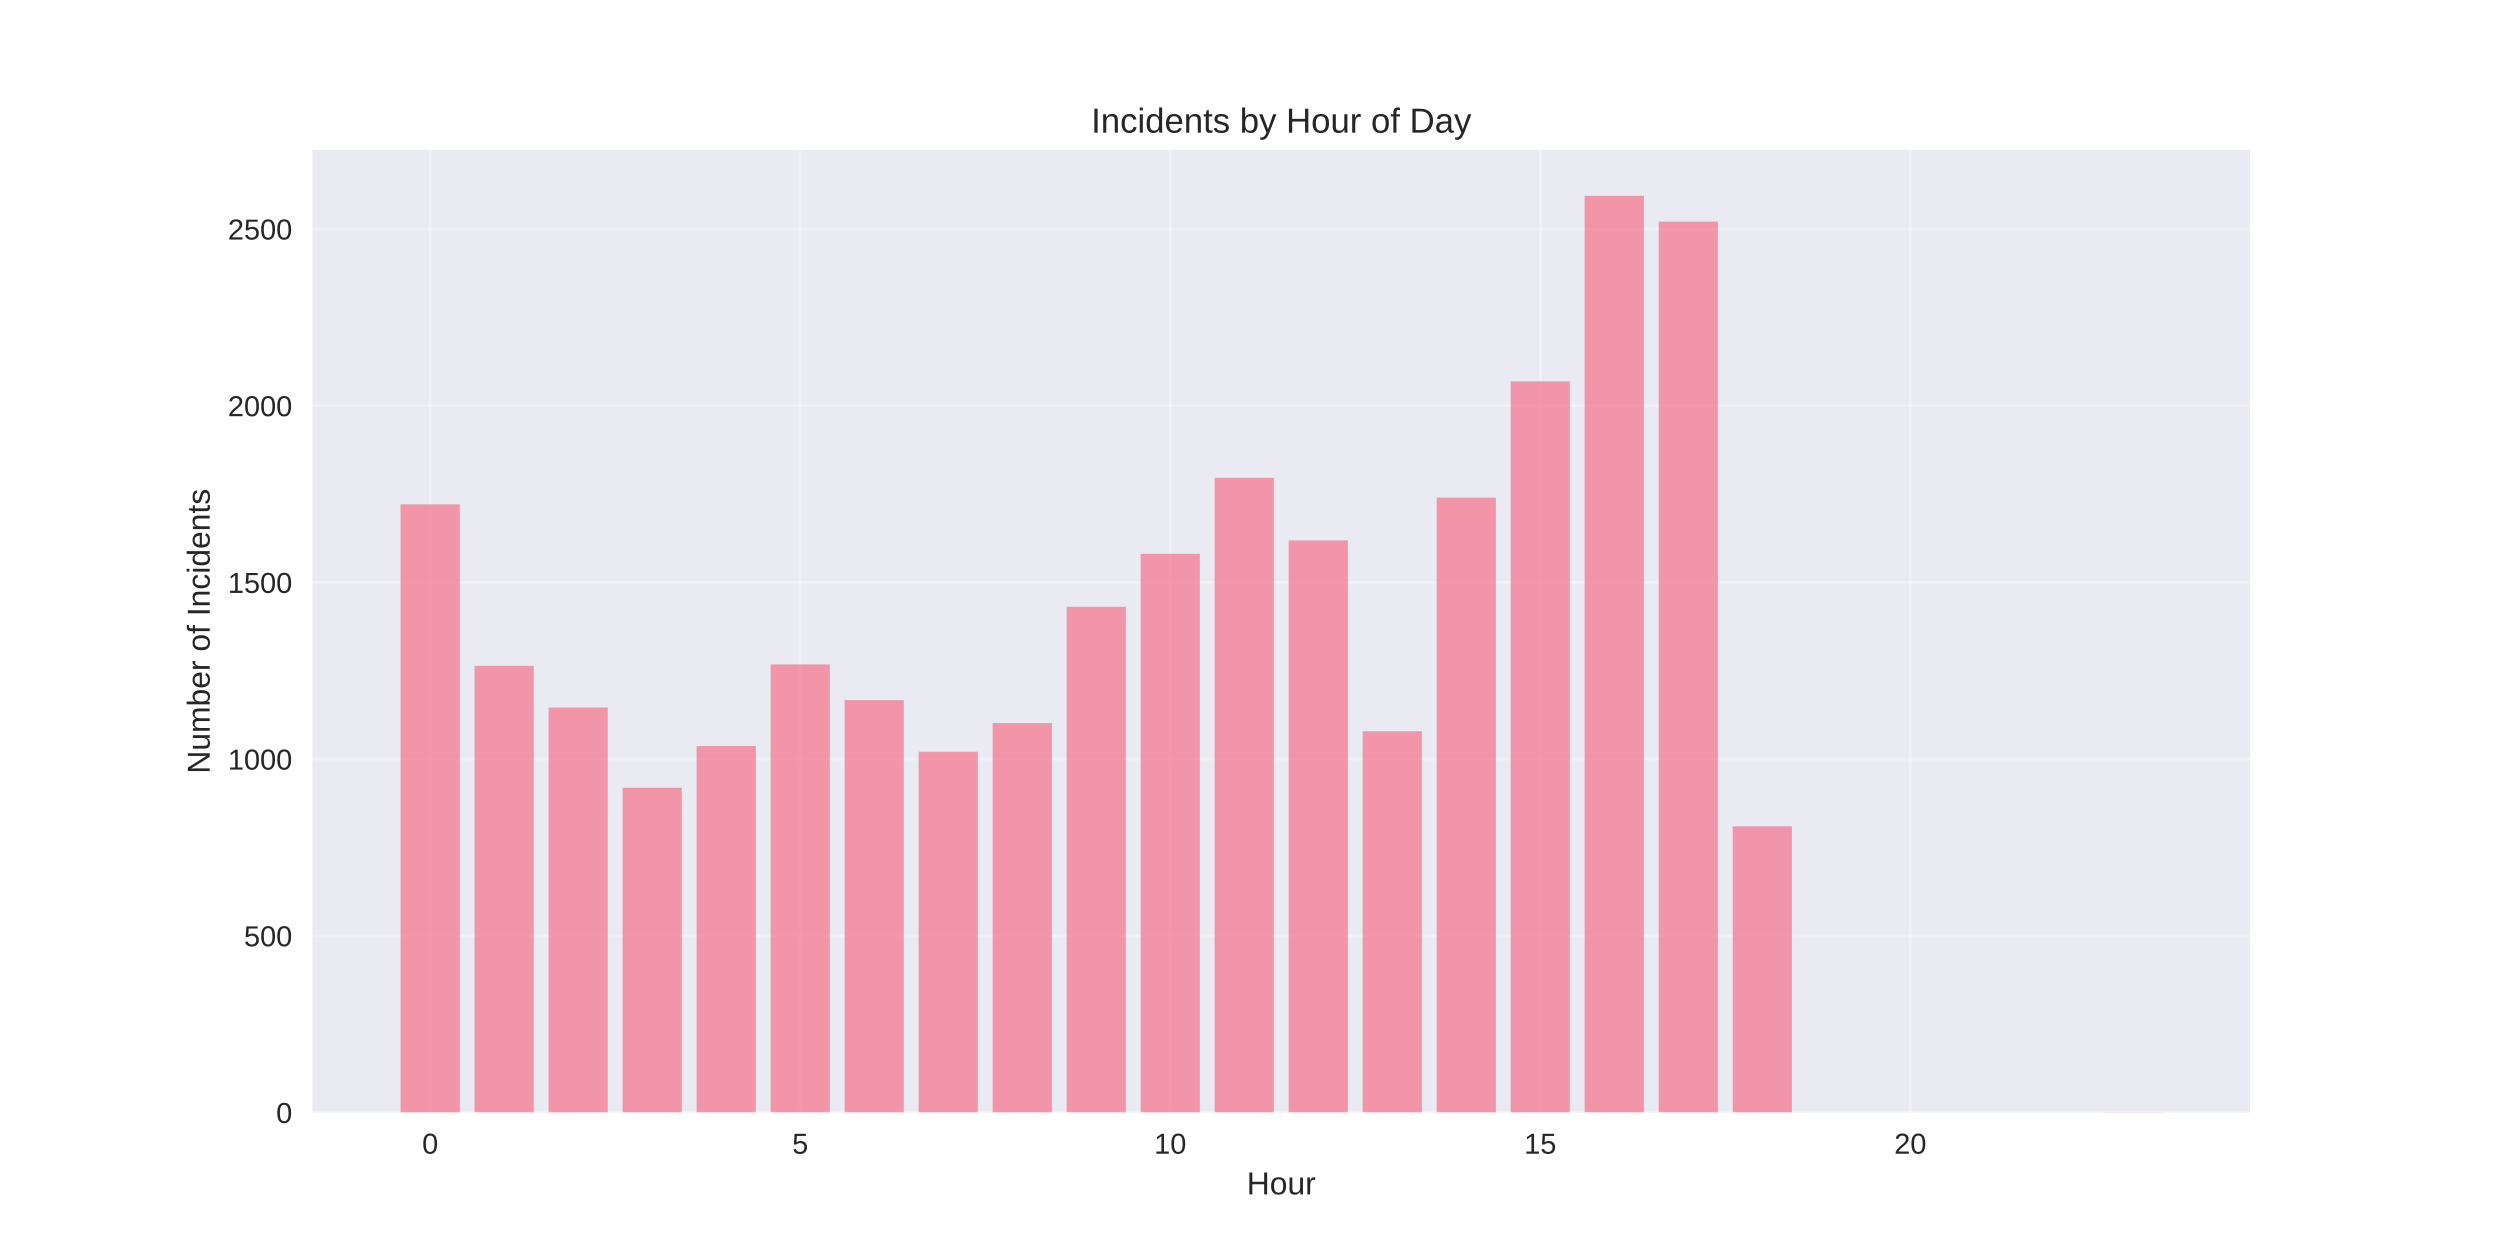
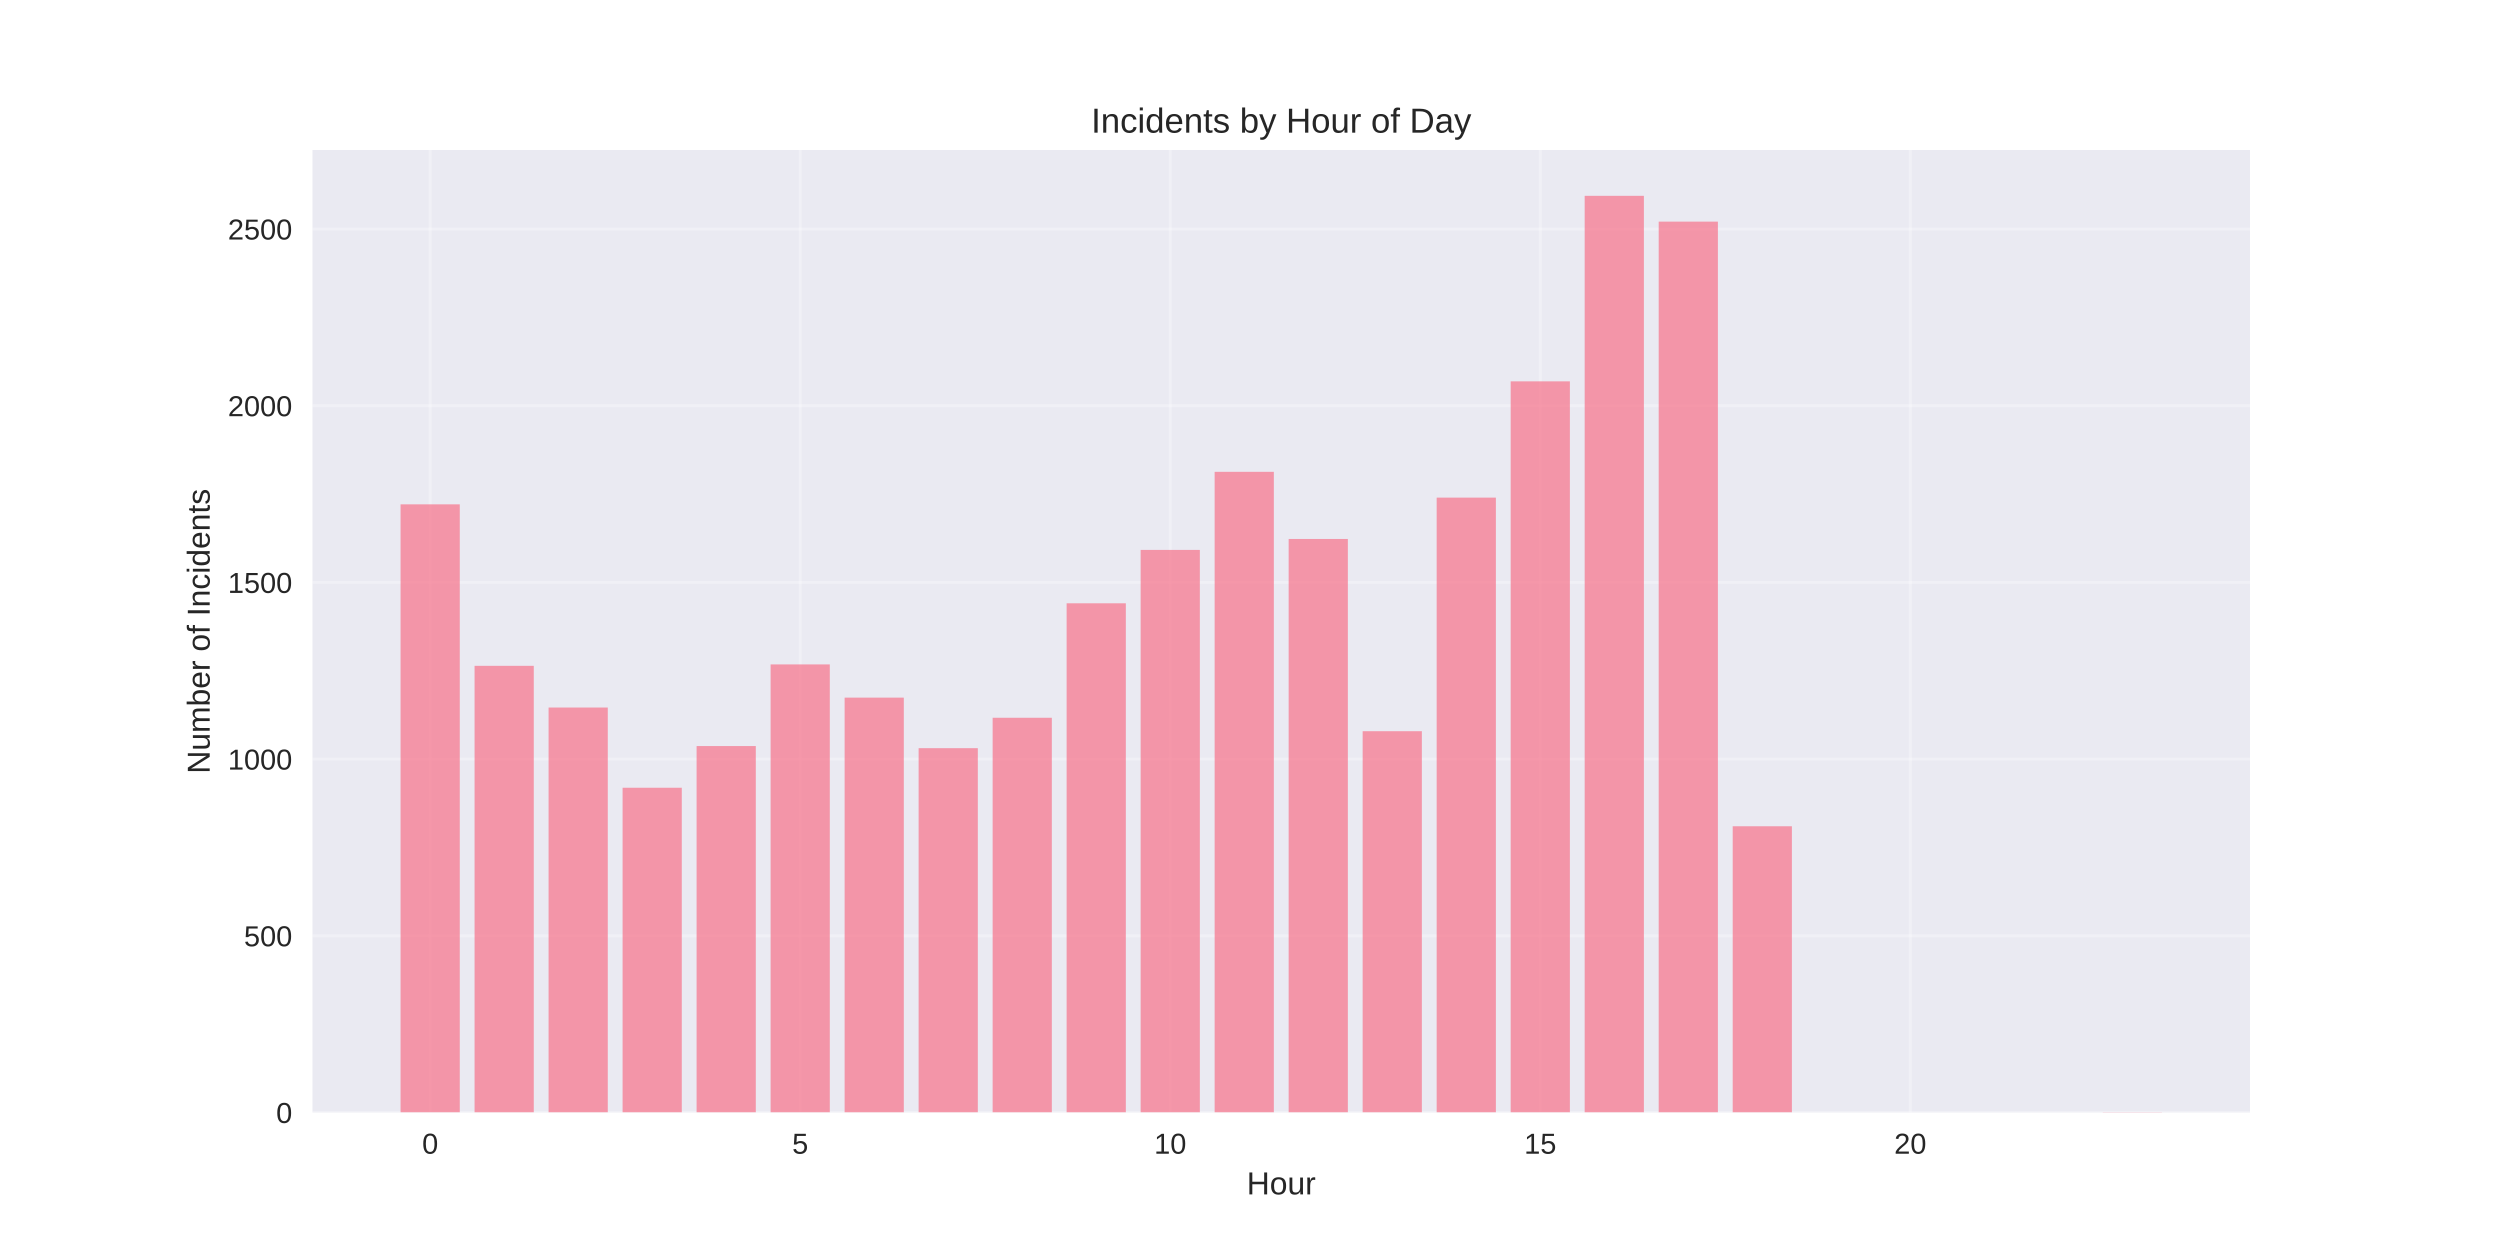
<svg xmlns="http://www.w3.org/2000/svg" width="864pt" height="432pt" viewBox="0 0 864 432" version="1.1">
  <defs>
    <style type="text/css">*{stroke-linejoin: round; stroke-linecap: butt}</style>
  </defs>
  <g id="figure_1">
    <g id="patch_1">
      <path d="M 0 432  L 864 432  L 864 0  L 0 0  z " style="fill: #ffffff" />
    </g>
    <g id="axes_1">
      <g id="patch_2">
        <path d="M 108 384.48  L 777.6 384.48  L 777.6 51.84  L 108 51.84  z " style="fill: #eaeaf2" />
      </g>
      <g id="matplotlib.axis_1">
        <g id="xtick_1">
          <g id="line2d_1">
-             <path d="M 148.667 384.48  L 148.667 51.84  " clip-path="url(#pc911ad11c9)" style="fill: none; stroke: #ffffff; stroke-opacity: 0.3; stroke-linecap: round" />
+             <path d="M 148.667 384.48  L 148.667 51.84  " clip-path="url(#p06c1795883)" style="fill: none; stroke: #ffffff; stroke-opacity: 0.3; stroke-linecap: round" />
          </g>
          <g id="line2d_2" />
          <g id="text_1">
            <text style="fill: #262626; font: 10px 'Arial', 'Liberation Sans', 'DejaVu Sans', 'Bitstream Vera Sans', sans-serif; text-anchor: middle" x="148.667" y="398.727" transform="rotate(-0 148.6671 398.7269)">0</text>
          </g>
        </g>
        <g id="xtick_2">
          <g id="line2d_3">
-             <path d="M 276.551 384.48  L 276.551 51.84  " clip-path="url(#pc911ad11c9)" style="fill: none; stroke: #ffffff; stroke-opacity: 0.3; stroke-linecap: round" />
+             <path d="M 276.551 384.48  L 276.551 51.84  " clip-path="url(#p06c1795883)" style="fill: none; stroke: #ffffff; stroke-opacity: 0.3; stroke-linecap: round" />
          </g>
          <g id="line2d_4" />
          <g id="text_2">
            <text style="fill: #262626; font: 10px 'Arial', 'Liberation Sans', 'DejaVu Sans', 'Bitstream Vera Sans', sans-serif; text-anchor: middle" x="276.551" y="398.727" transform="rotate(-0 276.551 398.7269)">5</text>
          </g>
        </g>
        <g id="xtick_3">
          <g id="line2d_5">
-             <path d="M 404.435 384.48  L 404.435 51.84  " clip-path="url(#pc911ad11c9)" style="fill: none; stroke: #ffffff; stroke-opacity: 0.3; stroke-linecap: round" />
+             <path d="M 404.435 384.48  L 404.435 51.84  " clip-path="url(#p06c1795883)" style="fill: none; stroke: #ffffff; stroke-opacity: 0.3; stroke-linecap: round" />
          </g>
          <g id="line2d_6" />
          <g id="text_3">
            <text style="fill: #262626; font: 10px 'Arial', 'Liberation Sans', 'DejaVu Sans', 'Bitstream Vera Sans', sans-serif; text-anchor: middle" x="404.435" y="398.727" transform="rotate(-0 404.4348 398.7269)">10</text>
          </g>
        </g>
        <g id="xtick_4">
          <g id="line2d_7">
-             <path d="M 532.319 384.48  L 532.319 51.84  " clip-path="url(#pc911ad11c9)" style="fill: none; stroke: #ffffff; stroke-opacity: 0.3; stroke-linecap: round" />
+             <path d="M 532.319 384.48  L 532.319 51.84  " clip-path="url(#p06c1795883)" style="fill: none; stroke: #ffffff; stroke-opacity: 0.3; stroke-linecap: round" />
          </g>
          <g id="line2d_8" />
          <g id="text_4">
            <text style="fill: #262626; font: 10px 'Arial', 'Liberation Sans', 'DejaVu Sans', 'Bitstream Vera Sans', sans-serif; text-anchor: middle" x="532.319" y="398.727" transform="rotate(-0 532.3187 398.7269)">15</text>
          </g>
        </g>
        <g id="xtick_5">
          <g id="line2d_9">
-             <path d="M 660.203 384.48  L 660.203 51.84  " clip-path="url(#pc911ad11c9)" style="fill: none; stroke: #ffffff; stroke-opacity: 0.3; stroke-linecap: round" />
+             <path d="M 660.203 384.48  L 660.203 51.84  " clip-path="url(#p06c1795883)" style="fill: none; stroke: #ffffff; stroke-opacity: 0.3; stroke-linecap: round" />
          </g>
          <g id="line2d_10" />
          <g id="text_5">
            <text style="fill: #262626; font: 10px 'Arial', 'Liberation Sans', 'DejaVu Sans', 'Bitstream Vera Sans', sans-serif; text-anchor: middle" x="660.203" y="398.727" transform="rotate(-0 660.2026 398.7269)">20</text>
          </g>
        </g>
        <g id="text_6">
          <text style="fill: #262626; font: 11px 'Arial', 'Liberation Sans', 'DejaVu Sans', 'Bitstream Vera Sans', sans-serif; text-anchor: middle" x="442.8" y="412.773" transform="rotate(-0 442.8 412.7734)">Hour</text>
        </g>
      </g>
      <g id="matplotlib.axis_2">
        <g id="ytick_1">
          <g id="line2d_11">
-             <path d="M 108 384.48  L 777.6 384.48  " clip-path="url(#pc911ad11c9)" style="fill: none; stroke: #ffffff; stroke-opacity: 0.3; stroke-linecap: round" />
+             <path d="M 108 384.48  L 777.6 384.48  " clip-path="url(#p06c1795883)" style="fill: none; stroke: #ffffff; stroke-opacity: 0.3; stroke-linecap: round" />
          </g>
          <g id="line2d_12" />
          <g id="text_7">
            <text style="fill: #262626; font: 10px 'Arial', 'Liberation Sans', 'DejaVu Sans', 'Bitstream Vera Sans', sans-serif; text-anchor: end" x="101" y="388.103" transform="rotate(-0 101 388.1034)">0</text>
          </g>
        </g>
        <g id="ytick_2">
          <g id="line2d_13">
-             <path d="M 108 323.416  L 777.6 323.416  " clip-path="url(#pc911ad11c9)" style="fill: none; stroke: #ffffff; stroke-opacity: 0.3; stroke-linecap: round" />
+             <path d="M 108 323.416  L 777.6 323.416  " clip-path="url(#p06c1795883)" style="fill: none; stroke: #ffffff; stroke-opacity: 0.3; stroke-linecap: round" />
          </g>
          <g id="line2d_14" />
          <g id="text_8">
            <text style="fill: #262626; font: 10px 'Arial', 'Liberation Sans', 'DejaVu Sans', 'Bitstream Vera Sans', sans-serif; text-anchor: end" x="101" y="327.039" transform="rotate(-0 101 327.0394)">500</text>
          </g>
        </g>
        <g id="ytick_3">
          <g id="line2d_15">
-             <path d="M 108 262.352  L 777.6 262.352  " clip-path="url(#pc911ad11c9)" style="fill: none; stroke: #ffffff; stroke-opacity: 0.3; stroke-linecap: round" />
+             <path d="M 108 262.352  L 777.6 262.352  " clip-path="url(#p06c1795883)" style="fill: none; stroke: #ffffff; stroke-opacity: 0.3; stroke-linecap: round" />
          </g>
          <g id="line2d_16" />
          <g id="text_9">
            <text style="fill: #262626; font: 10px 'Arial', 'Liberation Sans', 'DejaVu Sans', 'Bitstream Vera Sans', sans-serif; text-anchor: end" x="101" y="265.975" transform="rotate(-0 101 265.9755)">1000</text>
          </g>
        </g>
        <g id="ytick_4">
          <g id="line2d_17">
-             <path d="M 108 201.288  L 777.6 201.288  " clip-path="url(#pc911ad11c9)" style="fill: none; stroke: #ffffff; stroke-opacity: 0.3; stroke-linecap: round" />
+             <path d="M 108 201.288  L 777.6 201.288  " clip-path="url(#p06c1795883)" style="fill: none; stroke: #ffffff; stroke-opacity: 0.3; stroke-linecap: round" />
          </g>
          <g id="line2d_18" />
          <g id="text_10">
            <text style="fill: #262626; font: 10px 'Arial', 'Liberation Sans', 'DejaVu Sans', 'Bitstream Vera Sans', sans-serif; text-anchor: end" x="101" y="204.911" transform="rotate(-0 101 204.9115)">1500</text>
          </g>
        </g>
        <g id="ytick_5">
          <g id="line2d_19">
-             <path d="M 108 140.224  L 777.6 140.224  " clip-path="url(#pc911ad11c9)" style="fill: none; stroke: #ffffff; stroke-opacity: 0.3; stroke-linecap: round" />
+             <path d="M 108 140.224  L 777.6 140.224  " clip-path="url(#p06c1795883)" style="fill: none; stroke: #ffffff; stroke-opacity: 0.3; stroke-linecap: round" />
          </g>
          <g id="line2d_20" />
          <g id="text_11">
            <text style="fill: #262626; font: 10px 'Arial', 'Liberation Sans', 'DejaVu Sans', 'Bitstream Vera Sans', sans-serif; text-anchor: end" x="101" y="143.847" transform="rotate(-0 101 143.8475)">2000</text>
          </g>
        </g>
        <g id="ytick_6">
          <g id="line2d_21">
-             <path d="M 108 79.16  L 777.6 79.16  " clip-path="url(#pc911ad11c9)" style="fill: none; stroke: #ffffff; stroke-opacity: 0.3; stroke-linecap: round" />
+             <path d="M 108 79.16  L 777.6 79.16  " clip-path="url(#p06c1795883)" style="fill: none; stroke: #ffffff; stroke-opacity: 0.3; stroke-linecap: round" />
          </g>
          <g id="line2d_22" />
          <g id="text_12">
            <text style="fill: #262626; font: 10px 'Arial', 'Liberation Sans', 'DejaVu Sans', 'Bitstream Vera Sans', sans-serif; text-anchor: end" x="101" y="82.783" transform="rotate(-0 101 82.78347)">2500</text>
          </g>
        </g>
        <g id="text_13">
          <text style="fill: #262626; font: 11px 'Arial', 'Liberation Sans', 'DejaVu Sans', 'Bitstream Vera Sans', sans-serif; text-anchor: middle" x="72.474" y="218.16" transform="rotate(-90 72.47375 218.16)">Number of Incidents</text>
        </g>
      </g>
      <g id="patch_3">
-         <path d="M 138.436 384.48  L 158.898 384.48  L 158.898 174.298  L 138.436 174.298  z " clip-path="url(#pc911ad11c9)" style="fill: #f77189; opacity: 0.7" />
+         <path d="M 138.436 384.48  L 158.898 384.48  L 158.898 174.298  L 138.436 174.298  z " clip-path="url(#p06c1795883)" style="fill: #f77189; opacity: 0.7" />
      </g>
      <g id="patch_4">
-         <path d="M 164.013 384.48  L 184.475 384.48  L 184.475 230.11  L 164.013 230.11  z " clip-path="url(#pc911ad11c9)" style="fill: #f77189; opacity: 0.7" />
+         <path d="M 164.013 384.48  L 184.475 384.48  L 184.475 230.11  L 164.013 230.11  z " clip-path="url(#p06c1795883)" style="fill: #f77189; opacity: 0.7" />
      </g>
      <g id="patch_5">
-         <path d="M 189.59 384.48  L 210.051 384.48  L 210.051 244.521  L 189.59 244.521  z " clip-path="url(#pc911ad11c9)" style="fill: #f77189; opacity: 0.7" />
+         <path d="M 189.59 384.48  L 210.051 384.48  L 210.051 244.521  L 189.59 244.521  z " clip-path="url(#p06c1795883)" style="fill: #f77189; opacity: 0.7" />
      </g>
      <g id="patch_6">
-         <path d="M 215.167 384.48  L 235.628 384.48  L 235.628 272.244  L 215.167 272.244  z " clip-path="url(#pc911ad11c9)" style="fill: #f77189; opacity: 0.7" />
+         <path d="M 215.167 384.48  L 235.628 384.48  L 235.628 272.244  L 215.167 272.244  z " clip-path="url(#p06c1795883)" style="fill: #f77189; opacity: 0.7" />
      </g>
      <g id="patch_7">
-         <path d="M 240.743 384.48  L 261.205 384.48  L 261.205 257.833  L 240.743 257.833  z " clip-path="url(#pc911ad11c9)" style="fill: #f77189; opacity: 0.7" />
+         <path d="M 240.743 384.48  L 261.205 384.48  L 261.205 257.833  L 240.743 257.833  z " clip-path="url(#p06c1795883)" style="fill: #f77189; opacity: 0.7" />
      </g>
      <g id="patch_8">
-         <path d="M 266.32 384.48  L 286.782 384.48  L 286.782 229.622  L 266.32 229.622  z " clip-path="url(#pc911ad11c9)" style="fill: #f77189; opacity: 0.7" />
+         <path d="M 266.32 384.48  L 286.782 384.48  L 286.782 229.622  L 266.32 229.622  z " clip-path="url(#p06c1795883)" style="fill: #f77189; opacity: 0.7" />
      </g>
      <g id="patch_9">
-         <path d="M 291.897 384.48  L 312.358 384.48  L 312.358 241.957  L 291.897 241.957  z " clip-path="url(#pc911ad11c9)" style="fill: #f77189; opacity: 0.7" />
+         <path d="M 291.897 384.48  L 312.358 384.48  L 312.358 241.102  L 291.897 241.102  z " clip-path="url(#p06c1795883)" style="fill: #f77189; opacity: 0.7" />
      </g>
      <g id="patch_10">
-         <path d="M 317.474 384.48  L 337.935 384.48  L 337.935 259.787  L 317.474 259.787  z " clip-path="url(#pc911ad11c9)" style="fill: #f77189; opacity: 0.7" />
+         <path d="M 317.474 384.48  L 337.935 384.48  L 337.935 258.566  L 317.474 258.566  z " clip-path="url(#p06c1795883)" style="fill: #f77189; opacity: 0.7" />
      </g>
      <g id="patch_11">
-         <path d="M 343.051 384.48  L 363.512 384.48  L 363.512 249.895  L 343.051 249.895  z " clip-path="url(#pc911ad11c9)" style="fill: #f77189; opacity: 0.7" />
+         <path d="M 343.051 384.48  L 363.512 384.48  L 363.512 248.063  L 343.051 248.063  z " clip-path="url(#p06c1795883)" style="fill: #f77189; opacity: 0.7" />
      </g>
      <g id="patch_12">
-         <path d="M 368.627 384.48  L 389.089 384.48  L 389.089 209.715  L 368.627 209.715  z " clip-path="url(#pc911ad11c9)" style="fill: #f77189; opacity: 0.7" />
+         <path d="M 368.627 384.48  L 389.089 384.48  L 389.089 208.494  L 368.627 208.494  z " clip-path="url(#p06c1795883)" style="fill: #f77189; opacity: 0.7" />
      </g>
      <g id="patch_13">
-         <path d="M 394.204 384.48  L 414.666 384.48  L 414.666 191.396  L 394.204 191.396  z " clip-path="url(#pc911ad11c9)" style="fill: #f77189; opacity: 0.7" />
+         <path d="M 394.204 384.48  L 414.666 384.48  L 414.666 190.052  L 394.204 190.052  z " clip-path="url(#p06c1795883)" style="fill: #f77189; opacity: 0.7" />
      </g>
      <g id="patch_14">
-         <path d="M 419.781 384.48  L 440.242 384.48  L 440.242 165.138  L 419.781 165.138  z " clip-path="url(#pc911ad11c9)" style="fill: #f77189; opacity: 0.7" />
+         <path d="M 419.781 384.48  L 440.242 384.48  L 440.242 163.062  L 419.781 163.062  z " clip-path="url(#p06c1795883)" style="fill: #f77189; opacity: 0.7" />
      </g>
      <g id="patch_15">
-         <path d="M 445.358 384.48  L 465.819 384.48  L 465.819 186.755  L 445.358 186.755  z " clip-path="url(#pc911ad11c9)" style="fill: #f77189; opacity: 0.7" />
+         <path d="M 445.358 384.48  L 465.819 384.48  L 465.819 186.266  L 445.358 186.266  z " clip-path="url(#p06c1795883)" style="fill: #f77189; opacity: 0.7" />
      </g>
      <g id="patch_16">
-         <path d="M 470.934 384.48  L 491.396 384.48  L 491.396 252.704  L 470.934 252.704  z " clip-path="url(#pc911ad11c9)" style="fill: #f77189; opacity: 0.7" />
+         <path d="M 470.934 384.48  L 491.396 384.48  L 491.396 252.704  L 470.934 252.704  z " clip-path="url(#p06c1795883)" style="fill: #f77189; opacity: 0.7" />
      </g>
      <g id="patch_17">
-         <path d="M 496.511 384.48  L 516.973 384.48  L 516.973 171.977  L 496.511 171.977  z " clip-path="url(#pc911ad11c9)" style="fill: #f77189; opacity: 0.7" />
+         <path d="M 496.511 384.48  L 516.973 384.48  L 516.973 171.977  L 496.511 171.977  z " clip-path="url(#p06c1795883)" style="fill: #f77189; opacity: 0.7" />
      </g>
      <g id="patch_18">
-         <path d="M 522.088 384.48  L 542.549 384.48  L 542.549 131.797  L 522.088 131.797  z " clip-path="url(#pc911ad11c9)" style="fill: #f77189; opacity: 0.7" />
+         <path d="M 522.088 384.48  L 542.549 384.48  L 542.549 131.797  L 522.088 131.797  z " clip-path="url(#p06c1795883)" style="fill: #f77189; opacity: 0.7" />
      </g>
      <g id="patch_19">
-         <path d="M 547.665 384.48  L 568.126 384.48  L 568.126 67.68  L 547.665 67.68  z " clip-path="url(#pc911ad11c9)" style="fill: #f77189; opacity: 0.7" />
+         <path d="M 547.665 384.48  L 568.126 384.48  L 568.126 67.68  L 547.665 67.68  z " clip-path="url(#p06c1795883)" style="fill: #f77189; opacity: 0.7" />
      </g>
      <g id="patch_20">
-         <path d="M 573.242 384.48  L 593.703 384.48  L 593.703 76.595  L 573.242 76.595  z " clip-path="url(#pc911ad11c9)" style="fill: #f77189; opacity: 0.7" />
+         <path d="M 573.242 384.48  L 593.703 384.48  L 593.703 76.595  L 573.242 76.595  z " clip-path="url(#p06c1795883)" style="fill: #f77189; opacity: 0.7" />
      </g>
      <g id="patch_21">
-         <path d="M 598.818 384.48  L 619.28 384.48  L 619.28 285.556  L 598.818 285.556  z " clip-path="url(#pc911ad11c9)" style="fill: #f77189; opacity: 0.7" />
+         <path d="M 598.818 384.48  L 619.28 384.48  L 619.28 285.556  L 598.818 285.556  z " clip-path="url(#p06c1795883)" style="fill: #f77189; opacity: 0.7" />
      </g>
      <g id="patch_22">
-         <path d="M 726.702 384.48  L 747.164 384.48  L 747.164 384.358  L 726.702 384.358  z " clip-path="url(#pc911ad11c9)" style="fill: #f77189; opacity: 0.7" />
+         <path d="M 726.702 384.48  L 747.164 384.48  L 747.164 384.358  L 726.702 384.358  z " clip-path="url(#p06c1795883)" style="fill: #f77189; opacity: 0.7" />
      </g>
      <g id="patch_23">
        <path d="M 108 384.48  L 108 51.84  " style="fill: none" />
      </g>
      <g id="patch_24">
        <path d="M 777.6 384.48  L 777.6 51.84  " style="fill: none" />
      </g>
      <g id="patch_25">
        <path d="M 108 384.48  L 777.6 384.48  " style="fill: none" />
      </g>
      <g id="patch_26">
        <path d="M 108 51.84  L 777.6 51.84  " style="fill: none" />
      </g>
      <g id="text_14">
        <text style="fill: #262626; font: 12px 'Arial', 'Liberation Sans', 'DejaVu Sans', 'Bitstream Vera Sans', sans-serif; text-anchor: middle" x="442.8" y="45.84" transform="rotate(-0 442.8 45.84)">Incidents by Hour of Day</text>
      </g>
    </g>
  </g>
  <defs>
-     <clipPath id="pc911ad11c9">
+     <clipPath id="p06c1795883">
      <rect x="108" y="51.84" width="669.6" height="332.64" />
    </clipPath>
  </defs>
</svg>
